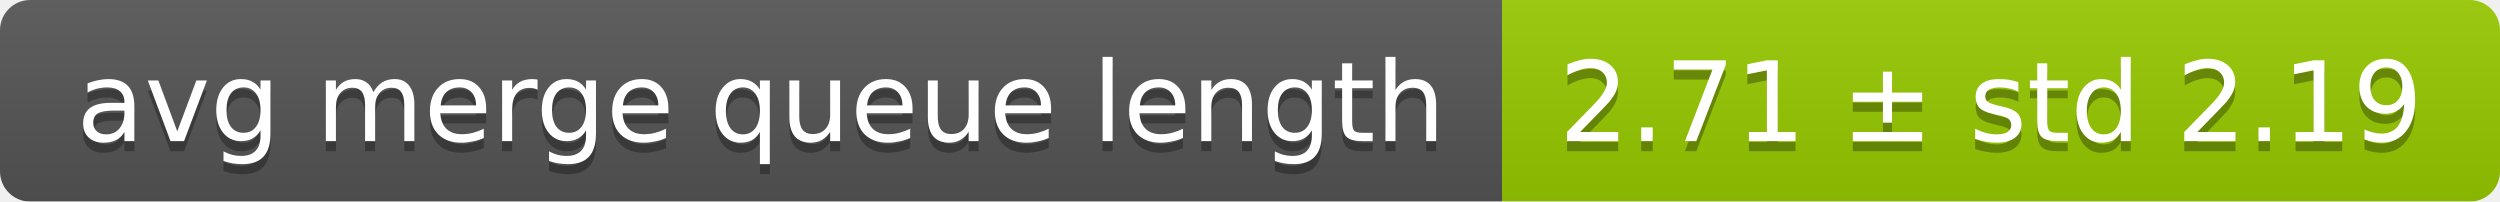
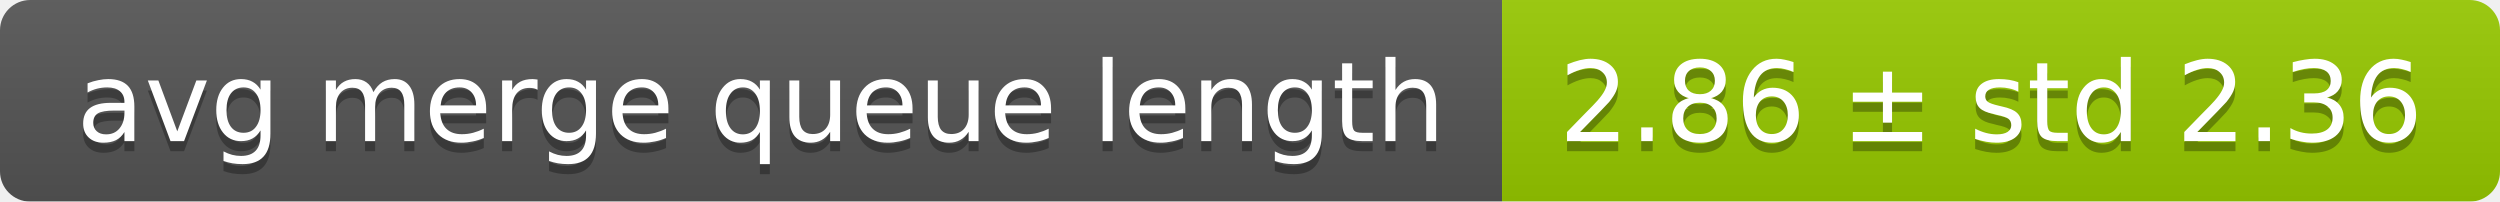
<svg xmlns="http://www.w3.org/2000/svg" width="248" height="20">
  <linearGradient id="smooth" x2="0" y2="100%">
    <stop offset="0" stop-color="#bbb" stop-opacity=".1" />
    <stop offset="1" stop-opacity=".1" />
  </linearGradient>
  <mask id="round">
    <rect width="248" height="20" rx="3" fill="#fff" />
  </mask>
  <g mask="url(#round)">
    <rect width="149" height="20" fill="#555" />
    <rect x="149" width="99" height="20" fill="#97ca00" />
    <rect width="248" height="20" fill="url(#smooth)" />
  </g>
  <g fill="#fff" text-anchor="middle" font-family="DejaVu Sans,Verdana,Geneva,sans-serif" font-size="11">
    <text x="75.5" y="15" fill="#010101" fill-opacity=".3">avg merge queue length</text>
    <text x="75.5" y="14">avg merge queue length</text>
-     <text x="197.5" y="15" fill="#010101" fill-opacity=".3">2.71 ± std 2.19</text>
-     <text x="197.5" y="14">2.71 ± std 2.19</text>
+     <text x="197.5" y="15" fill="#010101" fill-opacity=".3">2.86 ± std 2.36</text>
+     <text x="197.5" y="14">2.86 ± std 2.36</text>
  </g>
</svg>
